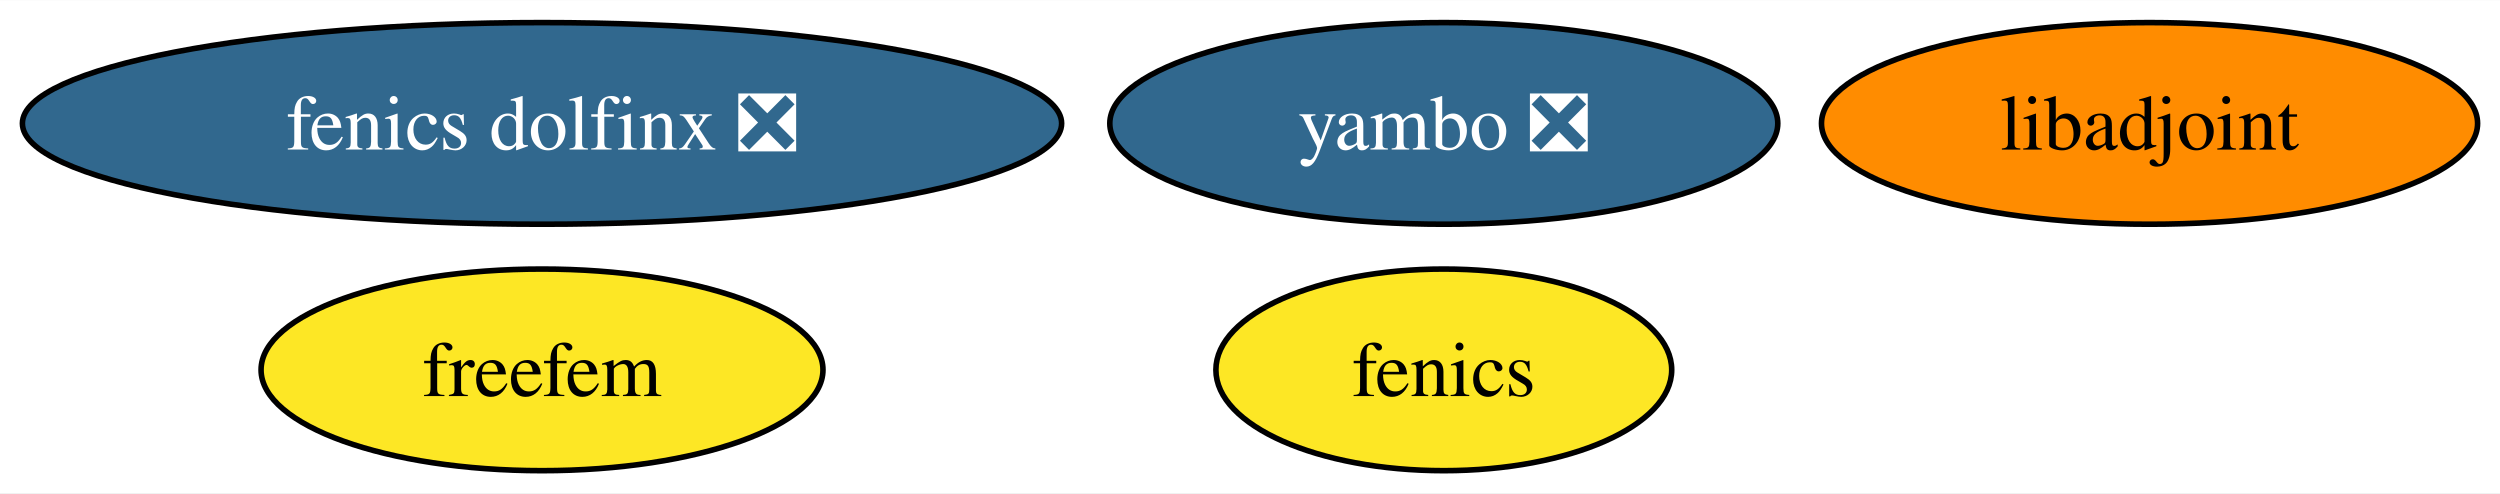
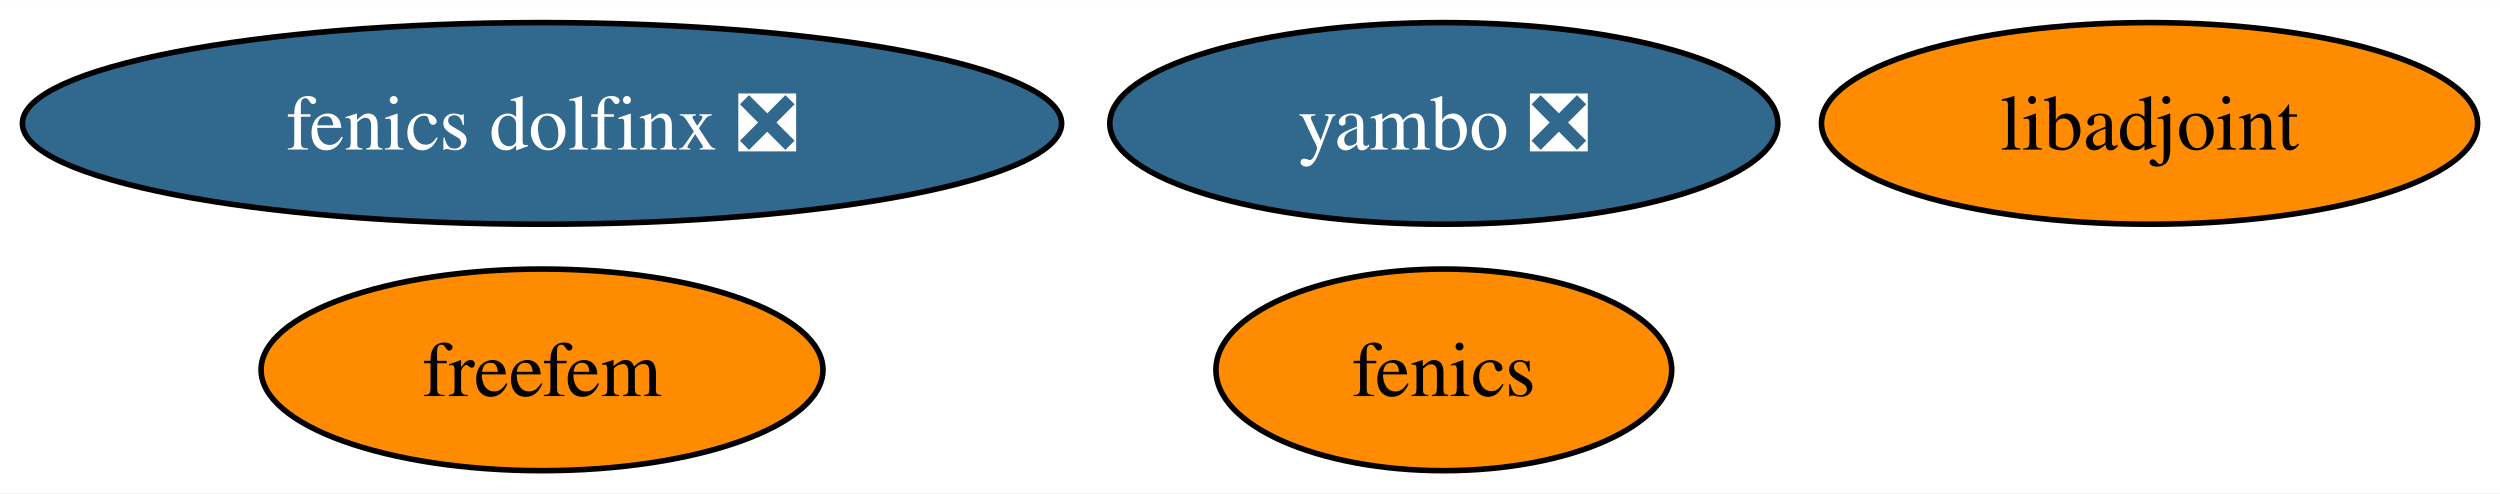
<svg xmlns="http://www.w3.org/2000/svg" xmlns:xlink="http://www.w3.org/1999/xlink" width="446pt" height="88pt" viewBox="0.00 0.00 446.34 88.00">
  <g id="graph0" class="graph" transform="scale(1 1) rotate(0) translate(4 84)">
    <polygon fill="white" stroke="none" points="-4,4 -4,-84 442.34,-84 442.34,4 -4,4" />
    <g id="node1" class="node">
      <g id="a_node1">
        <a xlink:href="https://github.com/conda-forge/fenics-feedstock" xlink:title="fenics">
-           <ellipse fill="#fde725" stroke="black" cx="253.77" cy="-18" rx="40.69" ry="18" />
+           <ellipse fill="#ff8c00" stroke="black" cx="253.77" cy="-18" rx="40.69" ry="18" />
          <text text-anchor="middle" x="253.77" y="-13.32" font-family="Times,serif" font-size="14.00">fenics</text>
        </a>
      </g>
    </g>
    <g id="node2" class="node">
      <g id="a_node2">
        <a xlink:href="https://github.com/conda-forge/libadjoint-feedstock" xlink:title="libadjoint">
          <ellipse fill="#ff8c00" stroke="black" cx="379.77" cy="-62" rx="58.57" ry="18" />
          <text text-anchor="middle" x="379.77" y="-57.33" font-family="Times,serif" font-size="14.00">libadjoint</text>
        </a>
      </g>
    </g>
    <g id="node3" class="node">
      <g id="a_node3">
        <a xlink:href="https://github.com/conda-forge/yambo-feedstock/pull/26" xlink:title="yambo ❎">
          <ellipse fill="#31688e" stroke="black" cx="253.77" cy="-62" rx="59.63" ry="18" />
          <text text-anchor="middle" x="253.77" y="-57.33" font-family="Times,serif" font-size="14.00" fill="white">yambo ❎</text>
        </a>
      </g>
    </g>
    <g id="node4" class="node">
      <g id="a_node4">
        <a xlink:href="https://github.com/conda-forge/fenics-dolfinx-feedstock/pull/69" xlink:title="fenics dolfinx ❎">
          <ellipse fill="#31688e" stroke="black" cx="92.77" cy="-62" rx="92.77" ry="18" />
          <text text-anchor="middle" x="92.77" y="-57.33" font-family="Times,serif" font-size="14.00" fill="white">fenics dolfinx ❎</text>
        </a>
      </g>
    </g>
    <g id="node5" class="node">
      <g id="a_node5">
        <a xlink:href="https://github.com/conda-forge/freefem-feedstock" xlink:title="freefem">
-           <ellipse fill="#fde725" stroke="black" cx="92.77" cy="-18" rx="50.16" ry="18" />
+           <ellipse fill="#ff8c00" stroke="black" cx="92.77" cy="-18" rx="50.16" ry="18" />
          <text text-anchor="middle" x="92.77" y="-13.32" font-family="Times,serif" font-size="14.00">freefem</text>
        </a>
      </g>
    </g>
  </g>
</svg>
